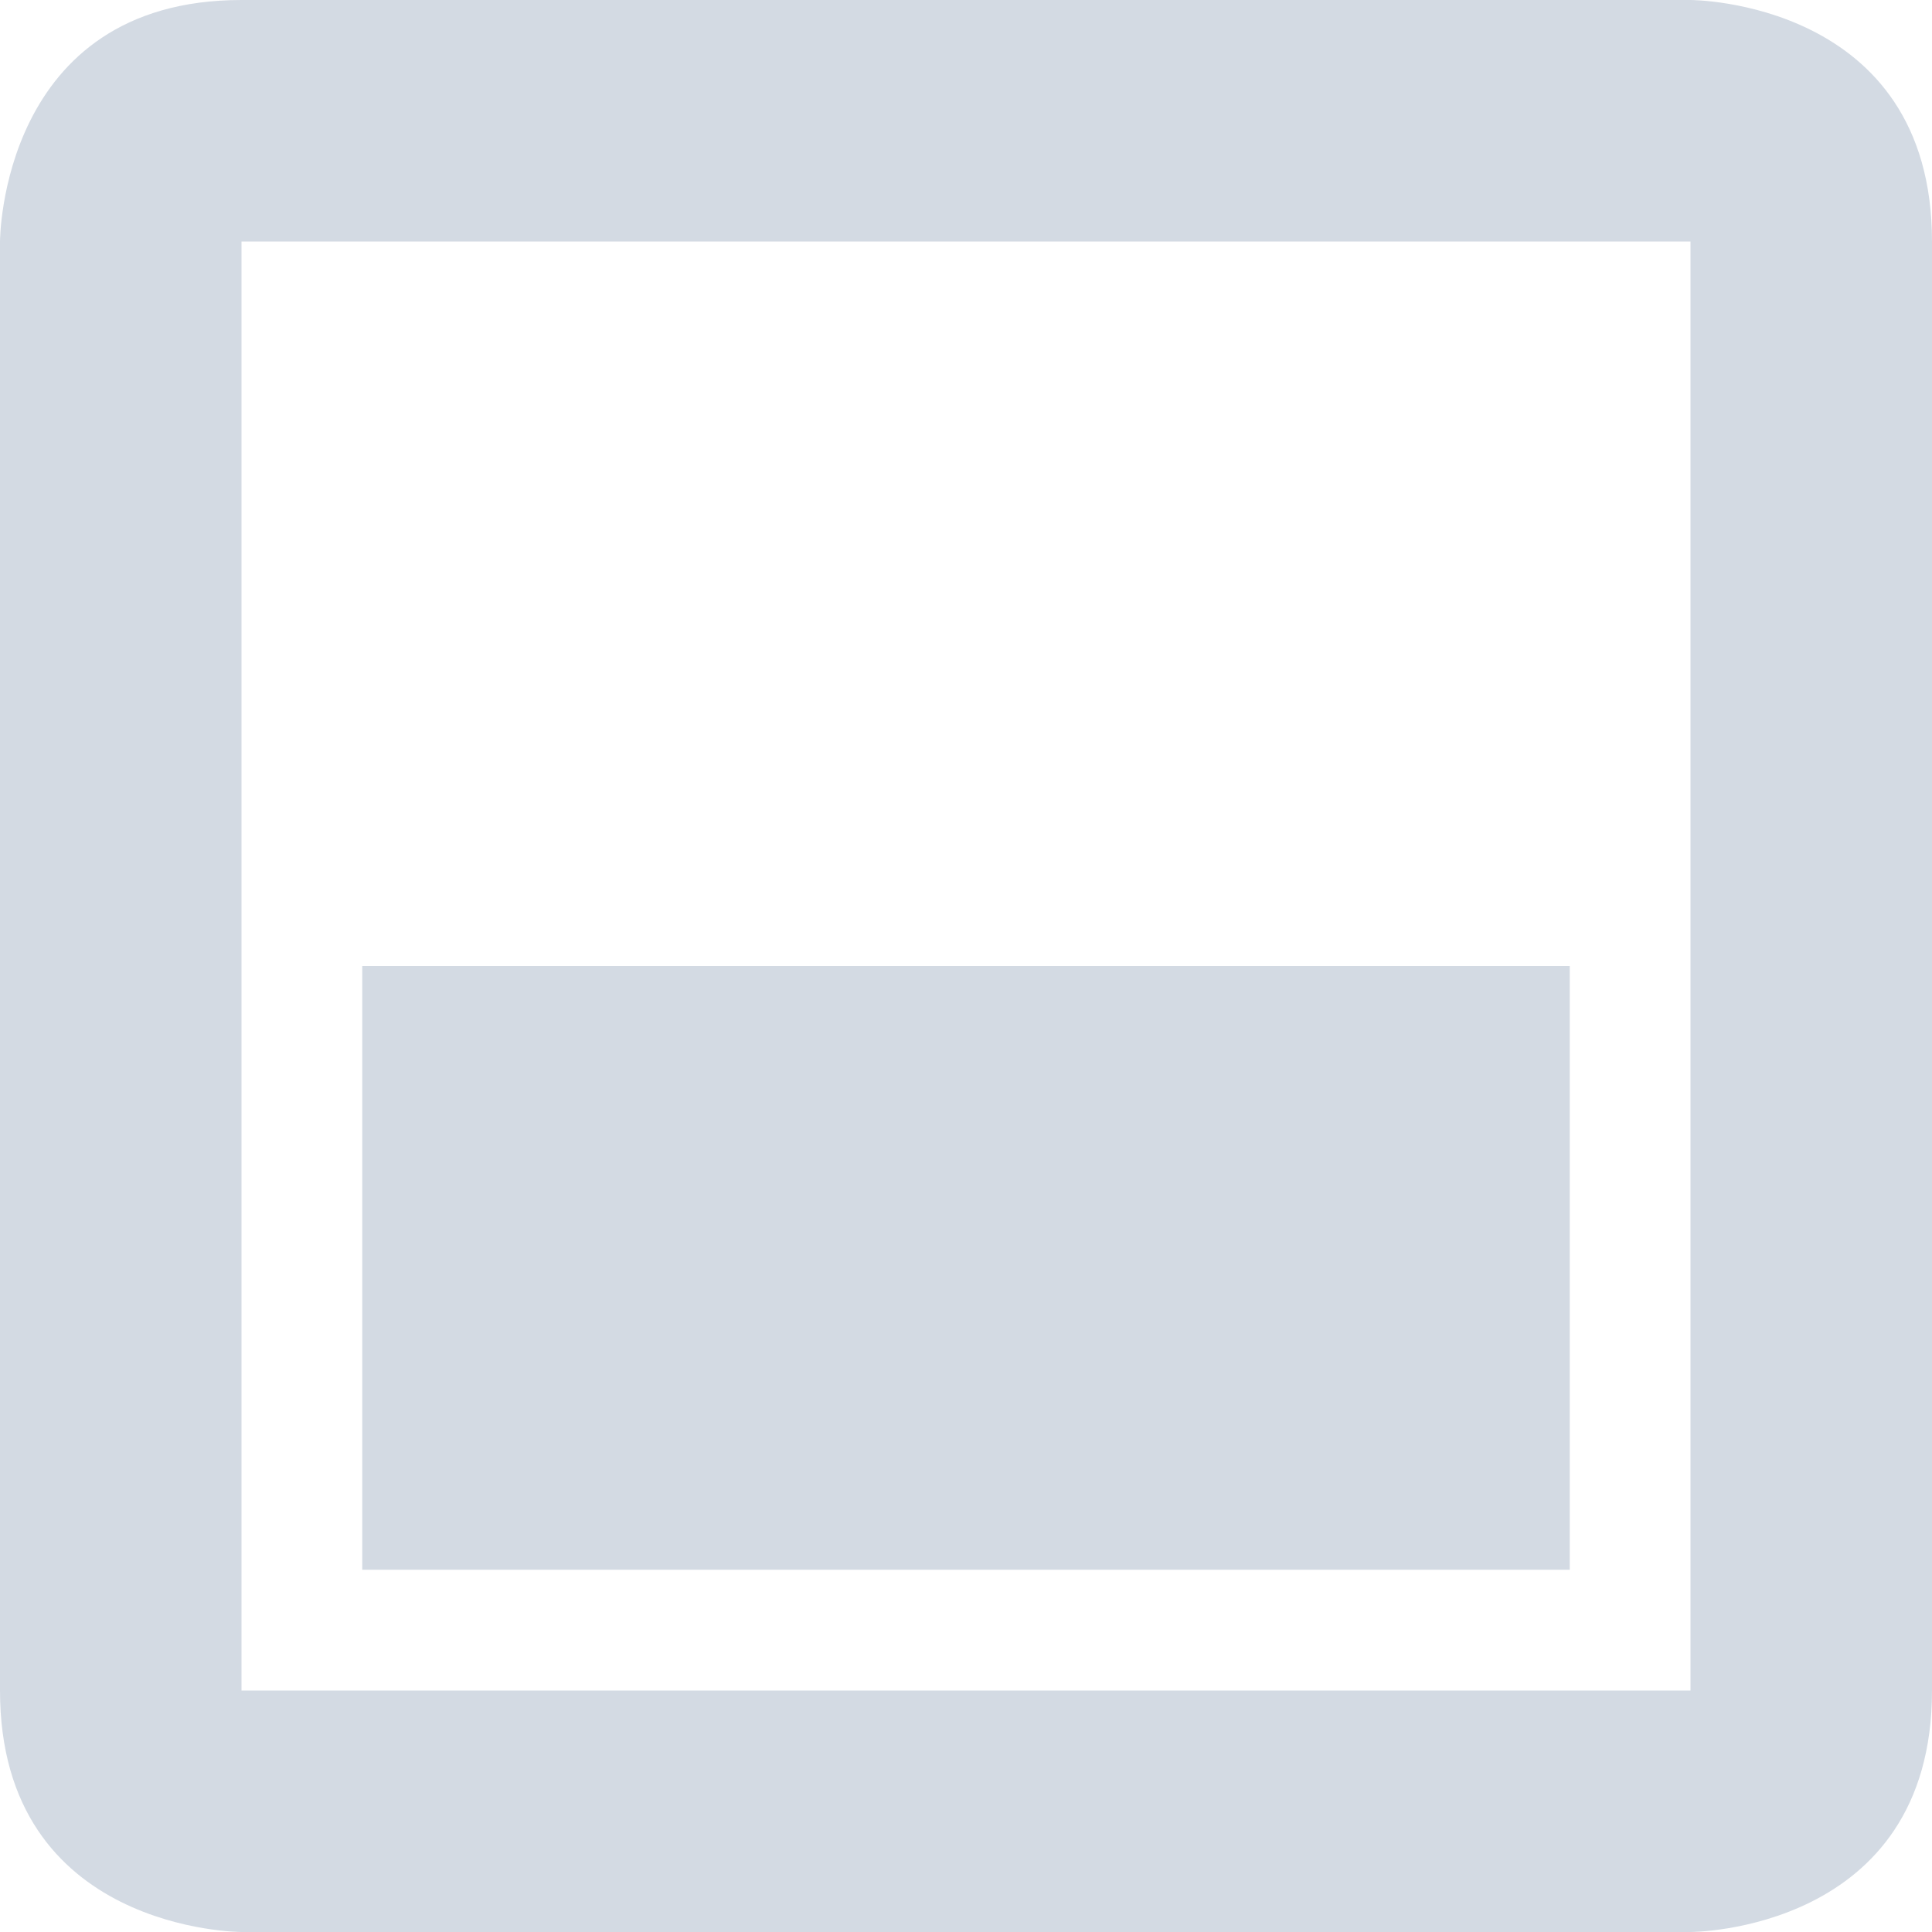
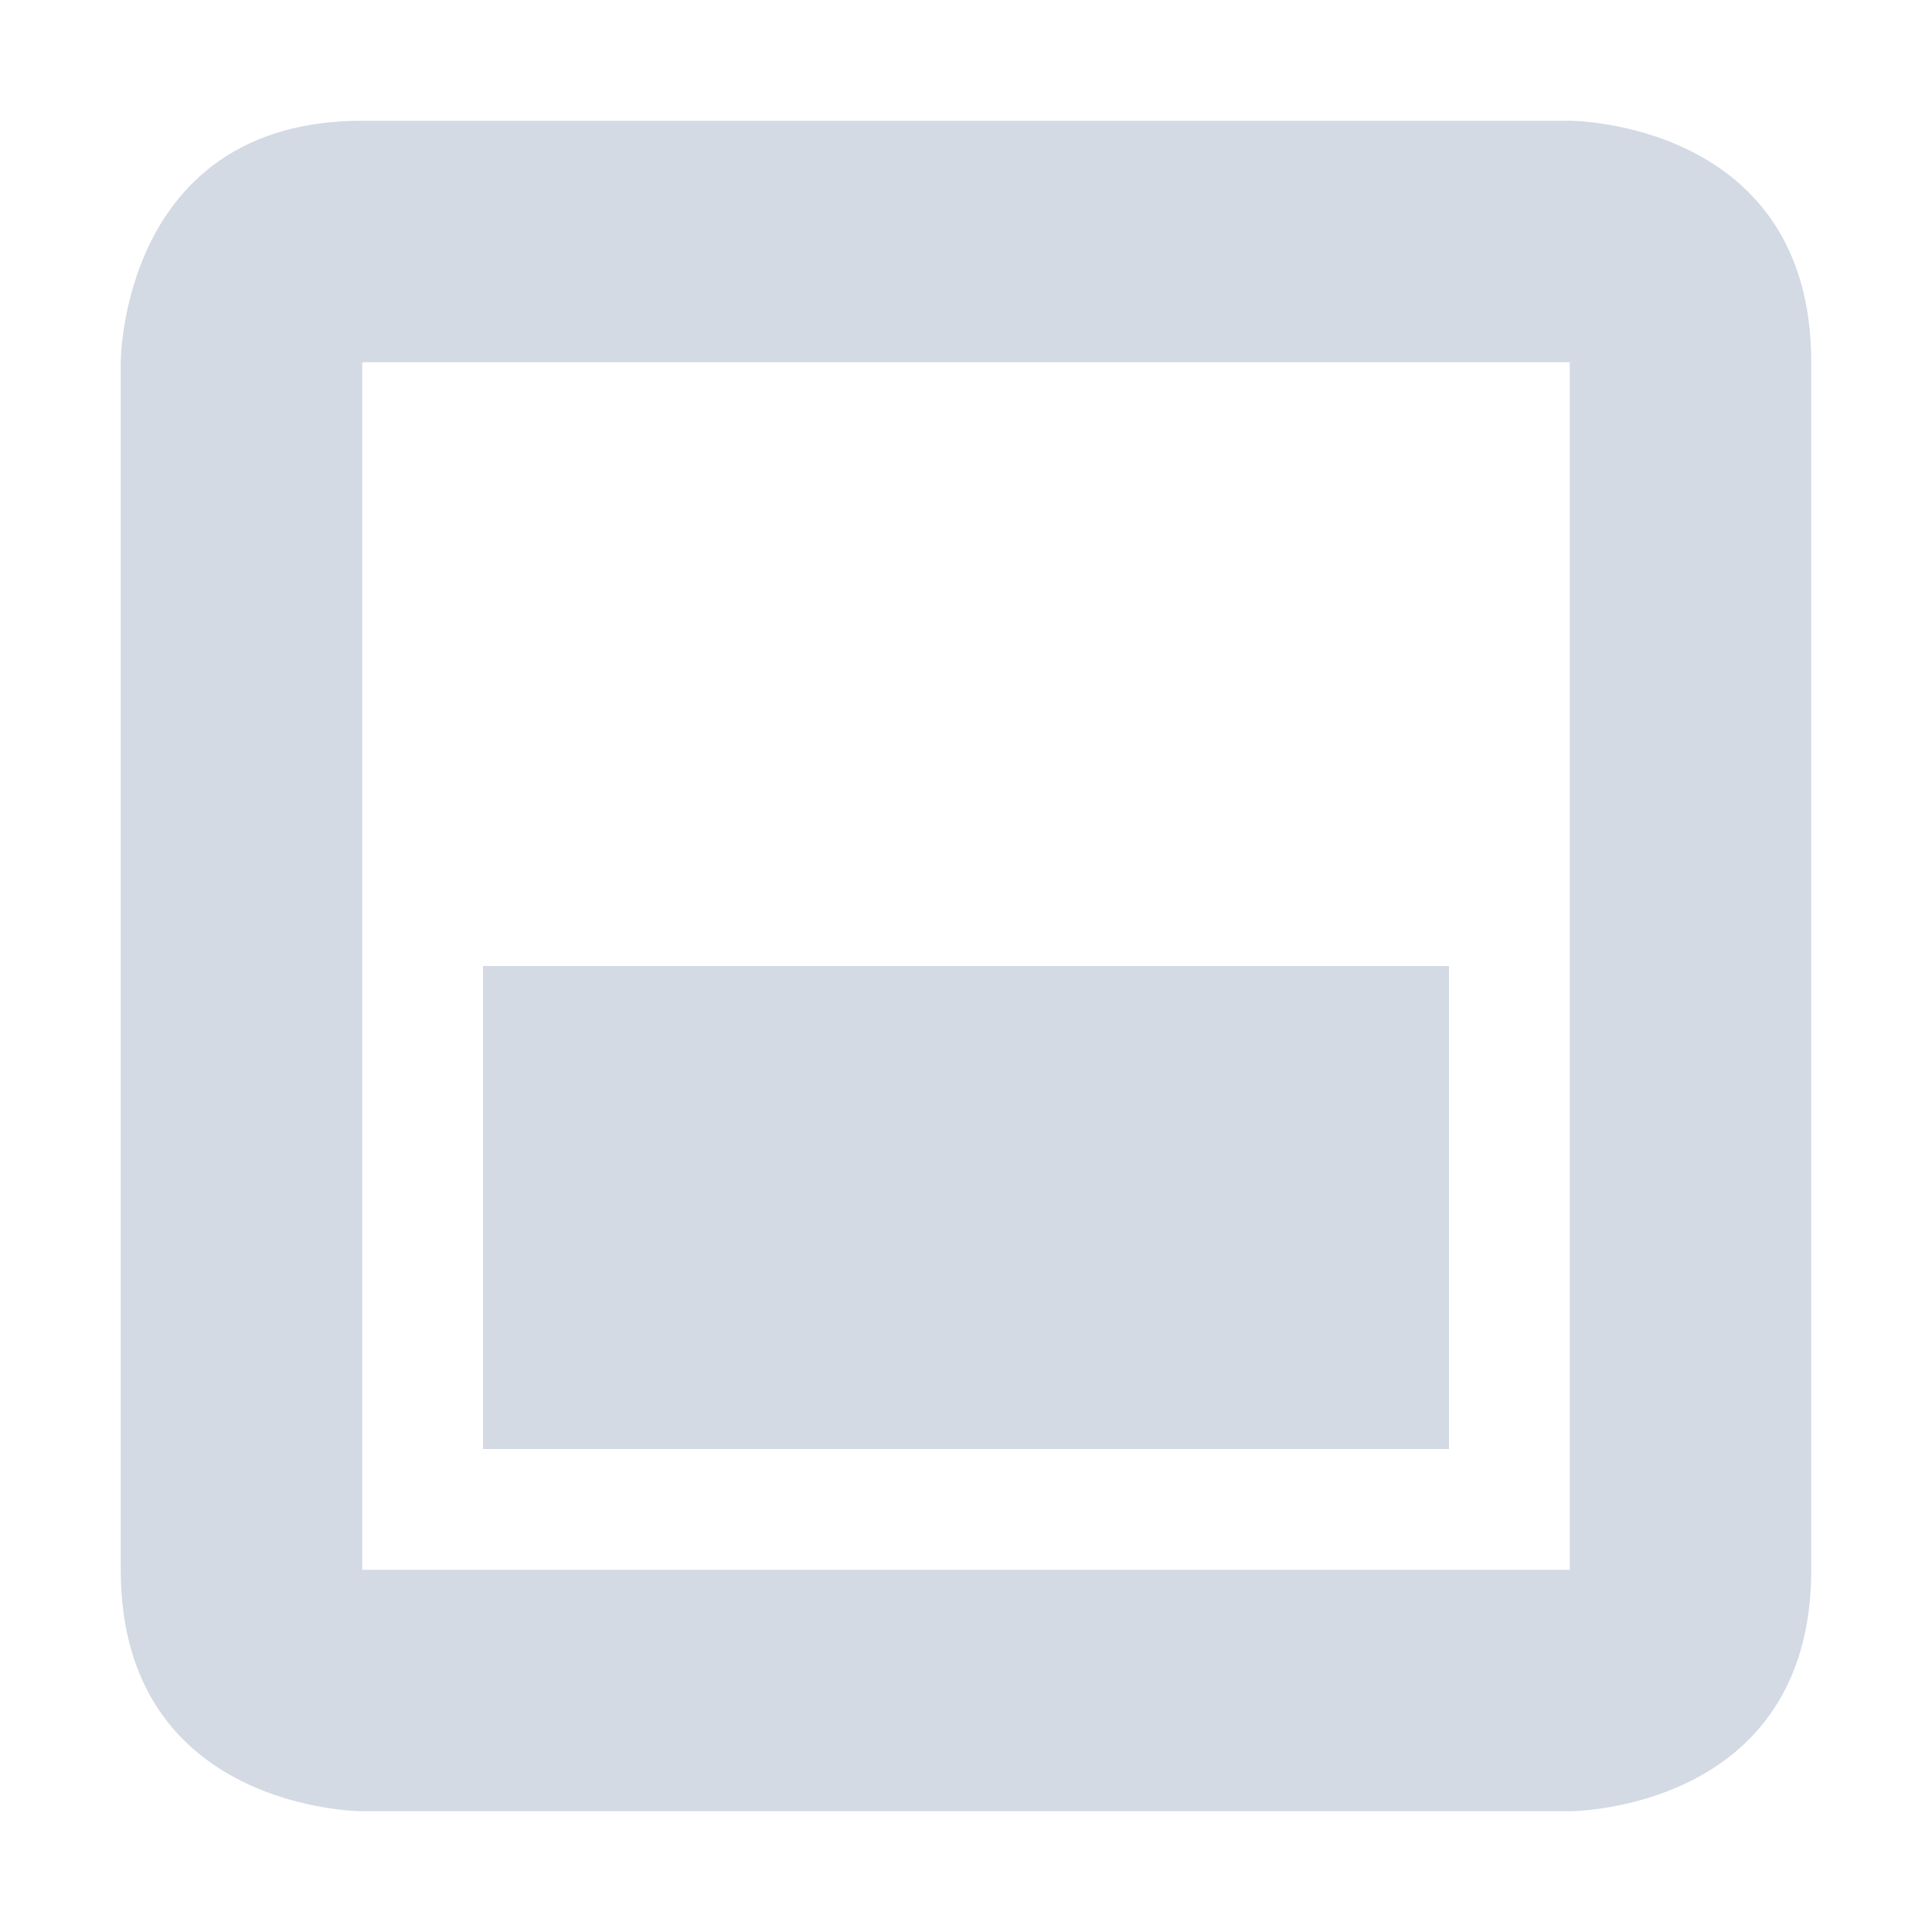
- <svg xmlns="http://www.w3.org/2000/svg" width="16" height="16" version="1.1">
-   <defs>
+ <svg xmlns="http://www.w3.org/2000/svg" width="16" height="16" version="1.1" id="svg2">
+   <defs id="defs4">
    <style id="current-color-scheme" type="text/css">
   .ColorScheme-Text { color:#d3dae3; } .ColorScheme-Highlight { color:#5294e2; }
  </style>
  </defs>
-   <g>
-     <path style="fill:currentColor" class="ColorScheme-Text" d="M 2,0 C 0,0 0,2 0,2 V 14 C 0,16 2,16 2,16 H 14 C 14,16 16,16 16,14 V 2 C 16,0 14,0 14,0 Z M 2,2 H 14 V 14 H 2 Z M 3,8 V 13 H 13 V 8 Z" />
+   <g id="g7">
+     <path style="fill:#d3dae3;fill-opacity:1" d="M 3,1 C 1,1 1,3 1,3 l 0,10 c 0,2 2,2 2,2 l 10,0 c 0,0 2,0 2,-2 L 15,3 C 15,1 13,1 13,1 Z m 0,2 10,0 0,10 -10,0 z m 1,5 0,4 8,0 0,-4 z" id="path9" />
  </g>
</svg>
